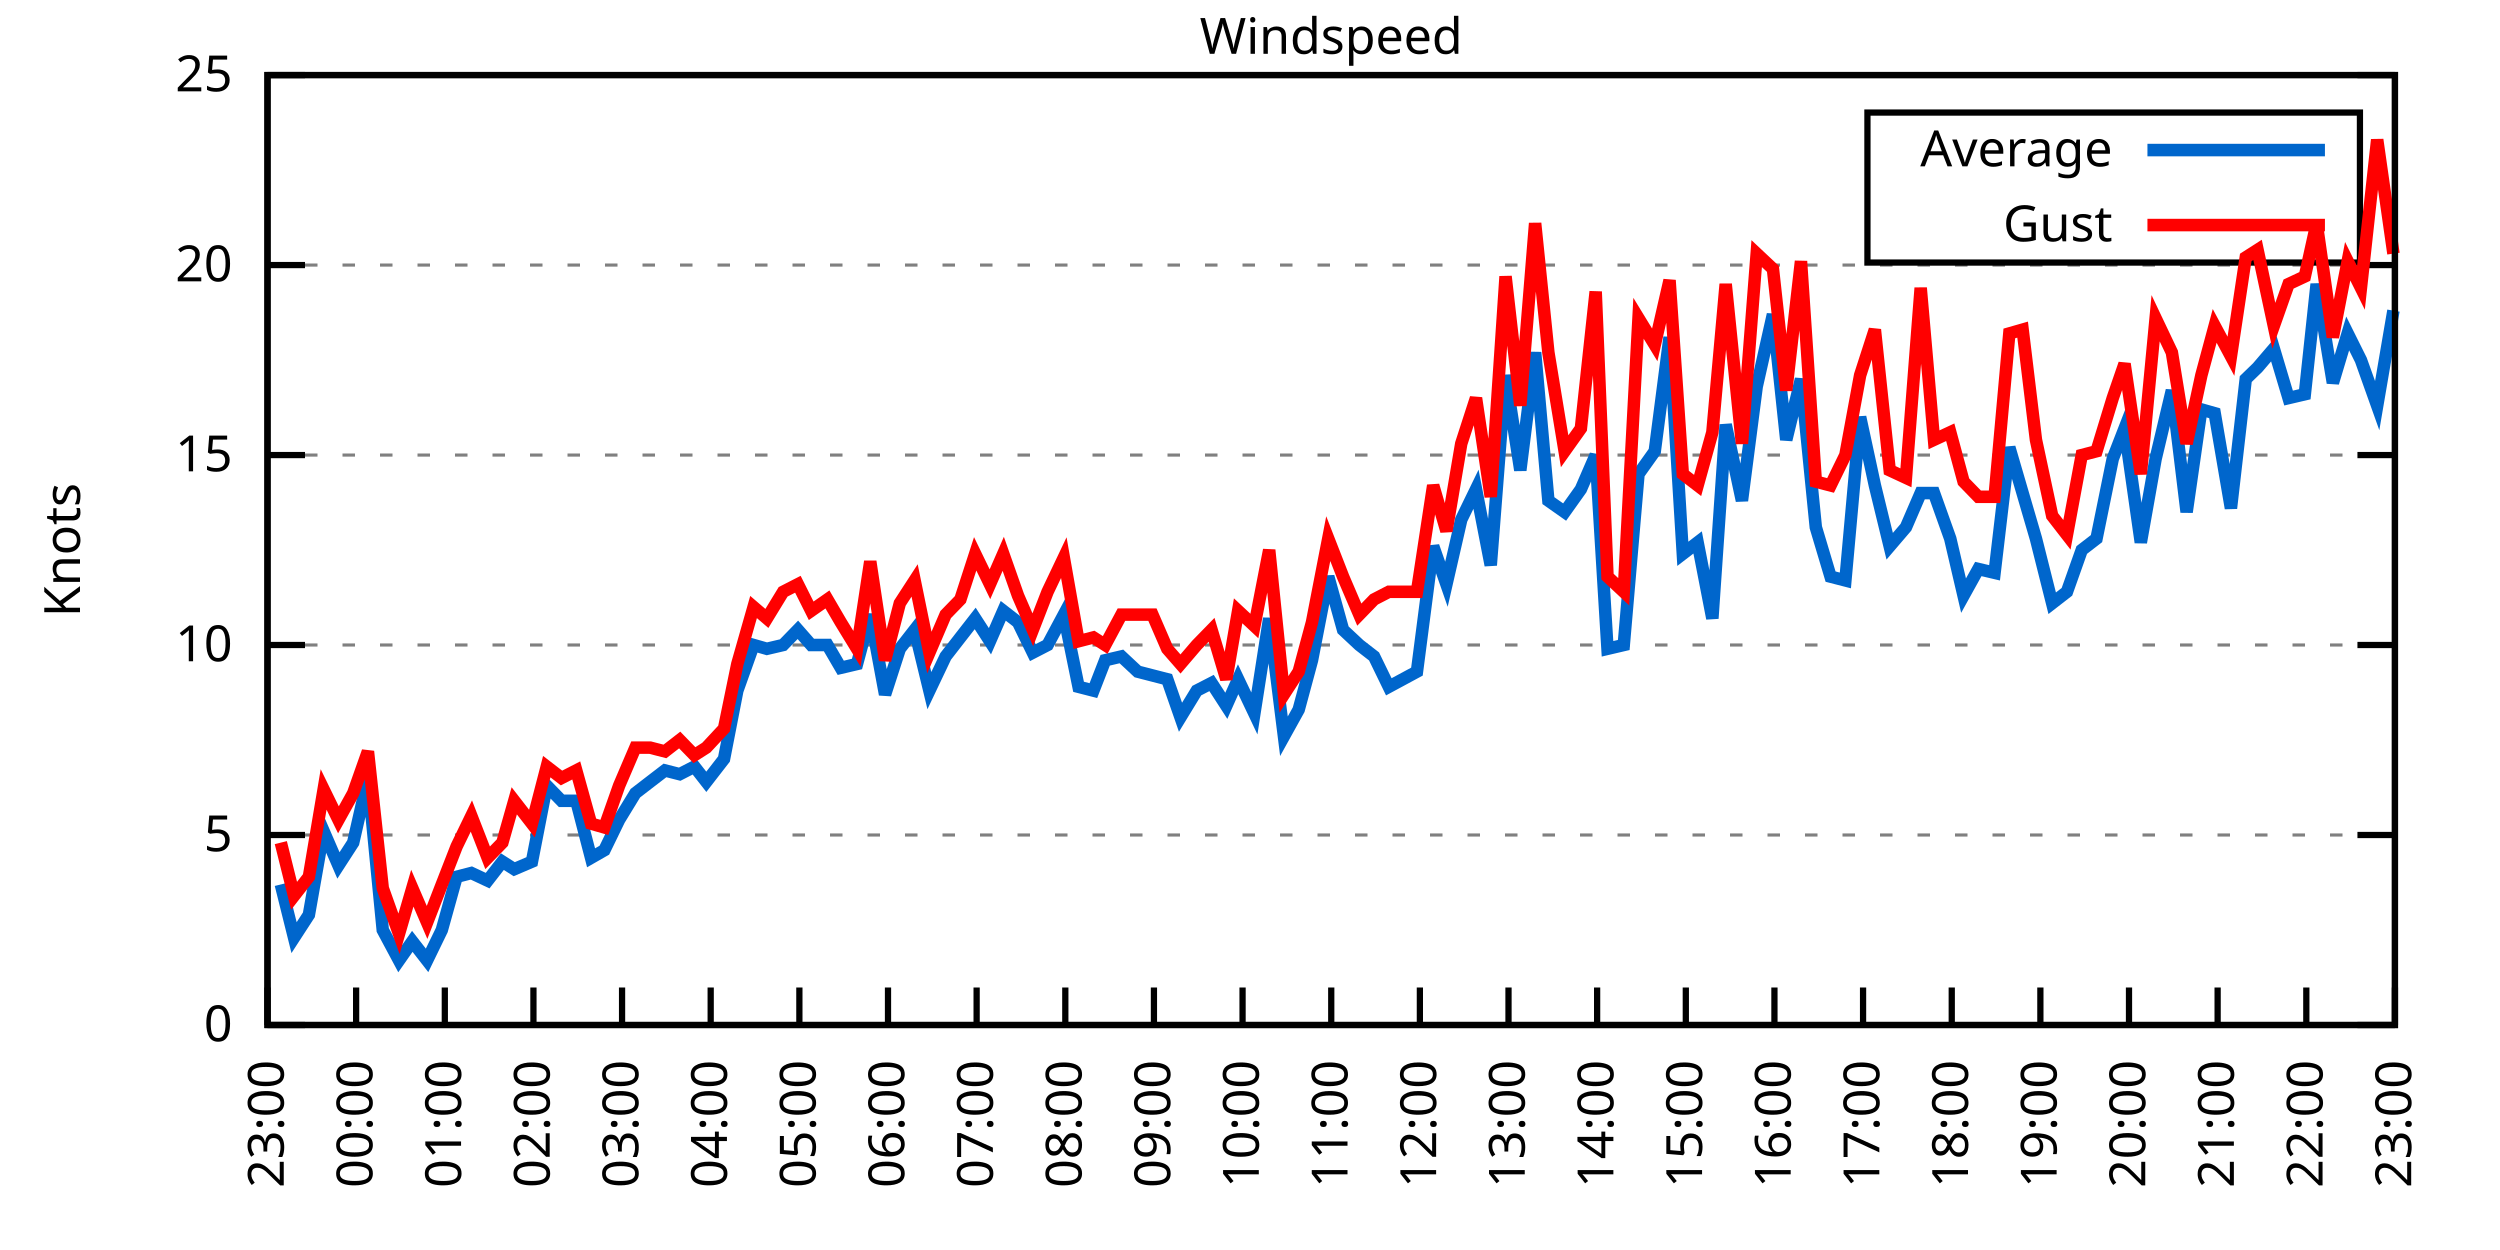
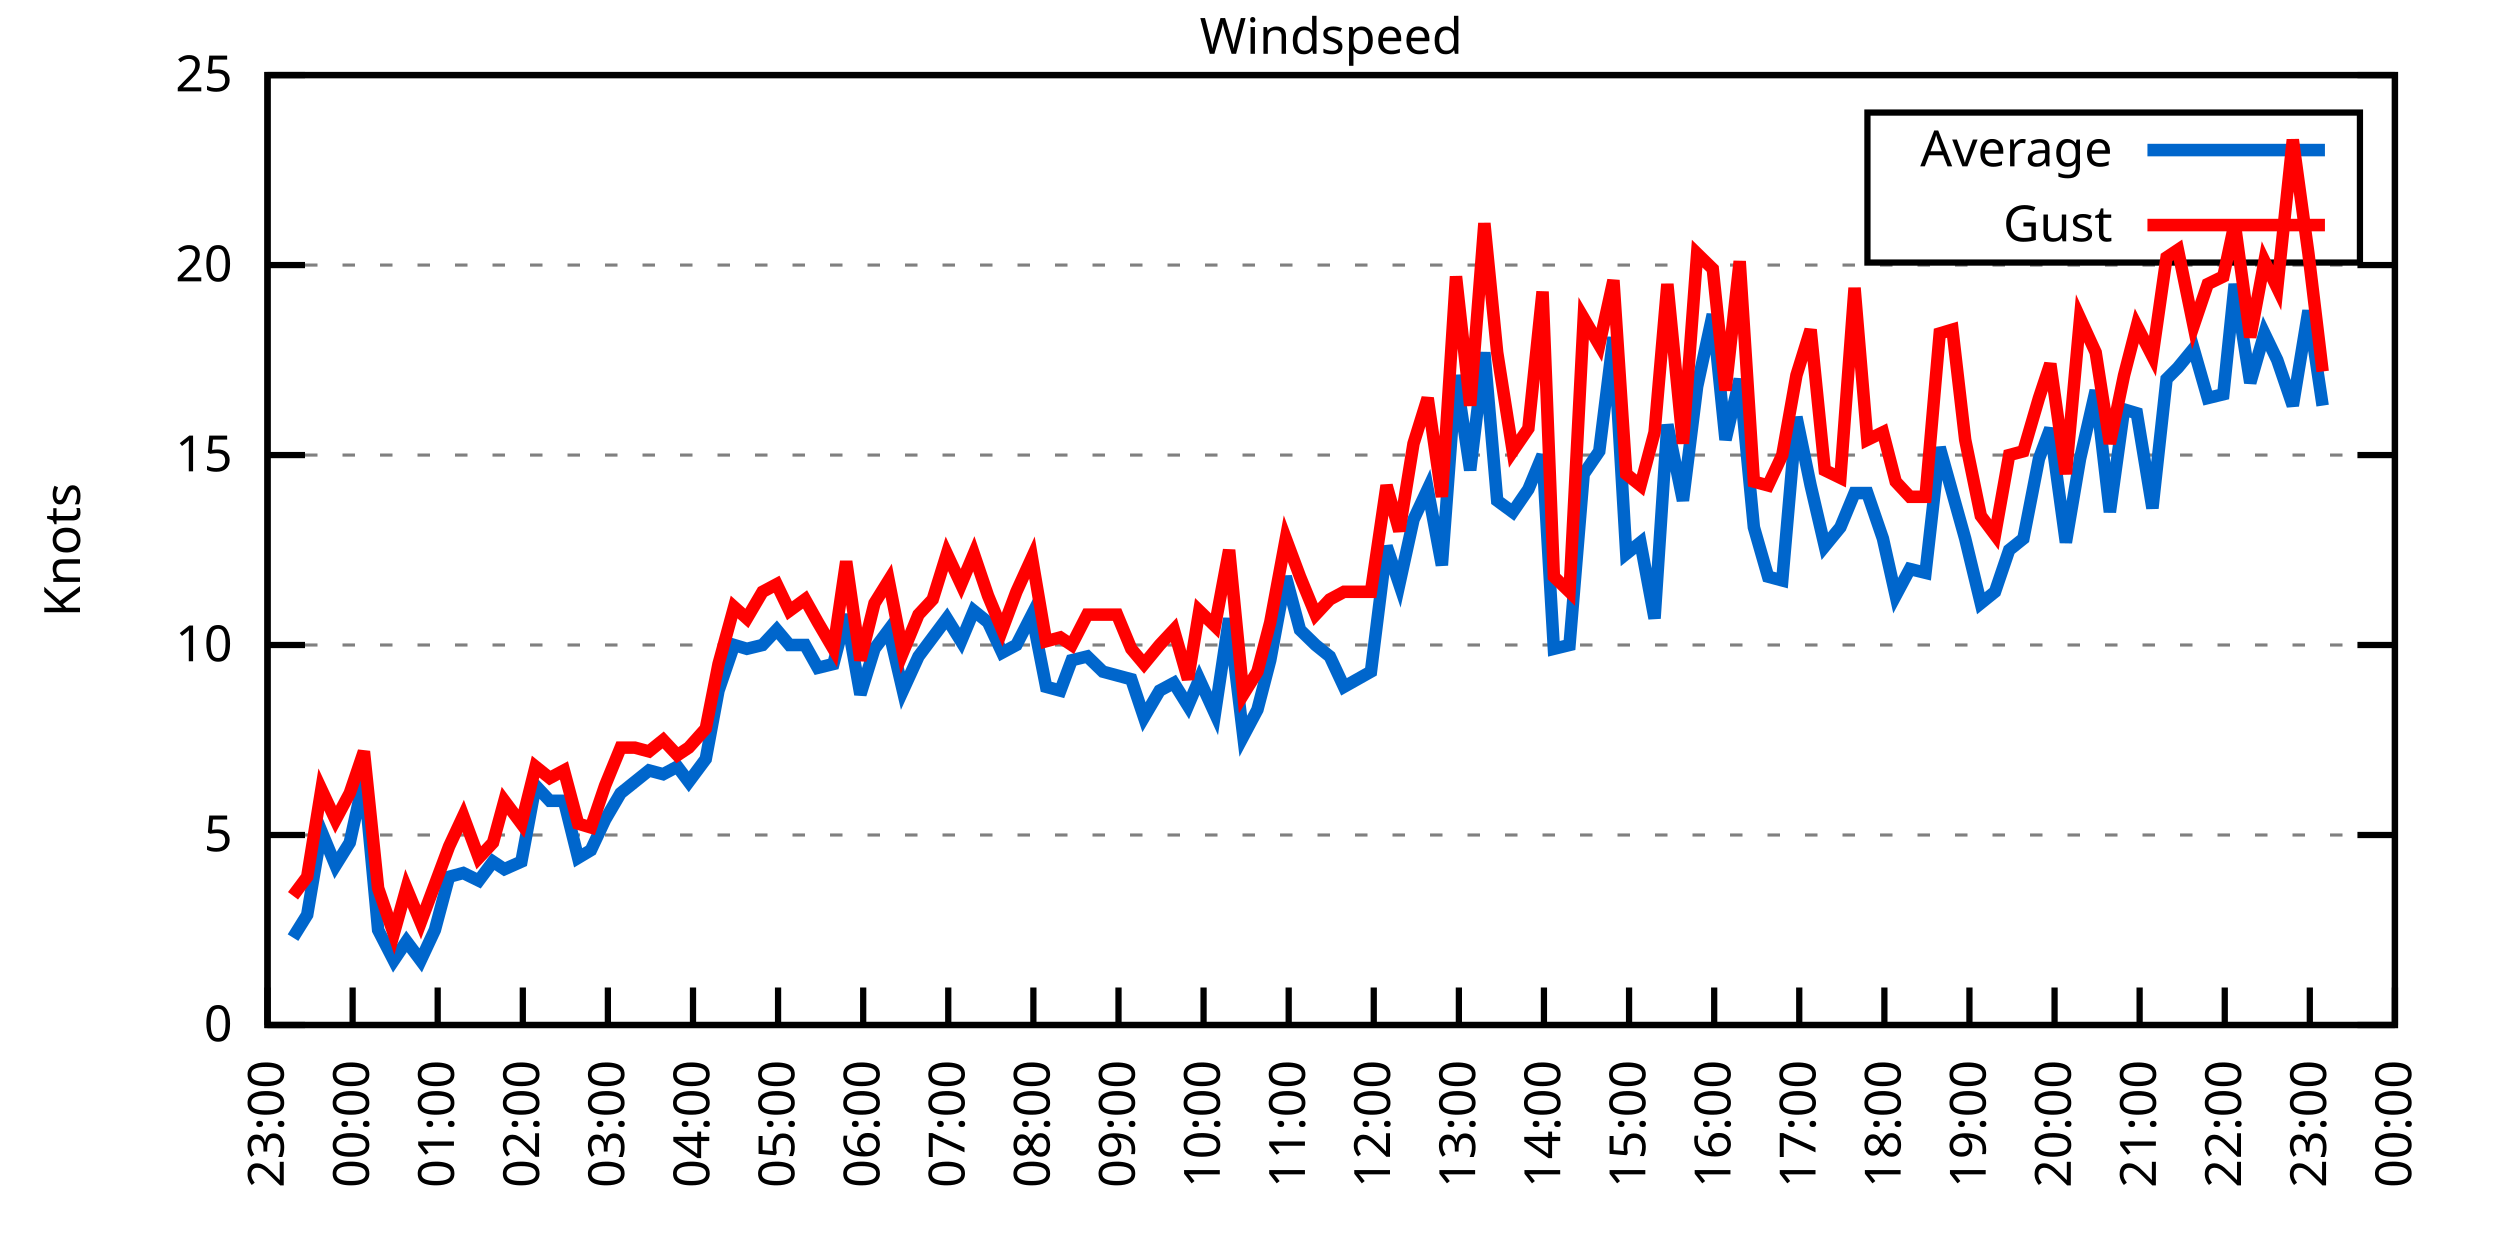
<svg xmlns="http://www.w3.org/2000/svg" xmlns:xlink="http://www.w3.org/1999/xlink" width="400" height="200" viewBox="0 0 400 200">
  <g id="gnuplot_canvas">
    <rect x="0" y="0" width="400" height="200" fill="none" />
    <defs>
      <circle id="gpDot" r="0.5" stroke-width="0.5" stroke="currentColor" />
      <path id="gpPt0" stroke-width="0.333" stroke="currentColor" d="M-1,0 h2 M0,-1 v2" />
      <path id="gpPt1" stroke-width="0.333" stroke="currentColor" d="M-1,-1 L1,1 M1,-1 L-1,1" />
      <path id="gpPt2" stroke-width="0.333" stroke="currentColor" d="M-1,0 L1,0 M0,-1 L0,1 M-1,-1 L1,1 M-1,1 L1,-1" />
      <rect id="gpPt3" stroke-width="0.333" stroke="currentColor" x="-1" y="-1" width="2" height="2" />
      <rect id="gpPt4" stroke-width="0.333" stroke="currentColor" fill="currentColor" x="-1" y="-1" width="2" height="2" />
      <circle id="gpPt5" stroke-width="0.333" stroke="currentColor" cx="0" cy="0" r="1" />
      <use xlink:href="#gpPt5" id="gpPt6" fill="currentColor" stroke="none" />
      <path id="gpPt7" stroke-width="0.333" stroke="currentColor" d="M0,-1.33 L-1.33,0.67 L1.33,0.67 z" />
      <use xlink:href="#gpPt7" id="gpPt8" fill="currentColor" stroke="none" />
      <use xlink:href="#gpPt7" id="gpPt9" stroke="currentColor" transform="rotate(180)" />
      <use xlink:href="#gpPt9" id="gpPt10" fill="currentColor" stroke="none" />
      <use xlink:href="#gpPt3" id="gpPt11" stroke="currentColor" transform="rotate(45)" />
      <use xlink:href="#gpPt11" id="gpPt12" fill="currentColor" stroke="none" />
      <path id="gpPt13" stroke-width="0.333" stroke="currentColor" d="M0,1.330 L1.265,0.411 L0.782,-1.067 L-0.782,-1.076 L-1.265,0.411 z" />
      <use xlink:href="#gpPt13" id="gpPt14" fill="currentColor" stroke="none" />
      <filter id="textbox" filterUnits="objectBoundingBox" x="0" y="0" height="1" width="1">
        <feFlood flood-color="white" flood-opacity="1" result="bgnd" />
        <feComposite in="SourceGraphic" in2="bgnd" operator="atop" />
      </filter>
      <filter id="greybox" filterUnits="objectBoundingBox" x="0" y="0" height="1" width="1">
        <feFlood flood-color="lightgrey" flood-opacity="1" result="grey" />
        <feComposite in="SourceGraphic" in2="grey" operator="atop" />
      </filter>
    </defs>
    <g fill="none" color="white" stroke="currentColor" stroke-width="1.00" stroke-linecap="butt" stroke-linejoin="miter">
</g>
    <g fill="none" color="black" stroke="currentColor" stroke-width="1.00" stroke-linecap="butt" stroke-linejoin="miter">
      <g stroke="none" shape-rendering="crispEdges">
        <polygon fill="rgb(255, 255, 255)" points="42.80,164.00 383.18,164.00 383.18,12.02 42.80,12.02 " />
      </g>
    </g>
    <g fill="none" color="black" stroke="currentColor" stroke-width="1.00" stroke-linecap="butt" stroke-linejoin="miter">
</g>
    <g fill="none" color="black" stroke="black" stroke-width="0.50" stroke-linecap="butt" stroke-linejoin="miter">
</g>
    <g fill="none" color="gray" stroke="currentColor" stroke-width="0.50" stroke-linecap="butt" stroke-linejoin="miter">
      <path stroke="gray" stroke-dasharray="2,4" class="gridline" d="M42.80,164.00 L383.19,164.00  " />
    </g>
    <g fill="none" color="gray" stroke="gray" stroke-width="1.00" stroke-linecap="butt" stroke-linejoin="miter">
</g>
    <g fill="none" color="black" stroke="currentColor" stroke-width="1.00" stroke-linecap="butt" stroke-linejoin="miter">
      <path stroke="black" d="M42.80,164.00 L48.80,164.00 M383.19,164.00 L377.19,164.00  " />
      <g transform="translate(37.20,166.60)" stroke="none" fill="black" font-family="Sans" font-size="8.00" text-anchor="end">
        <text>
          <tspan font-family="Sans"> 0</tspan>
        </text>
      </g>
    </g>
    <g fill="none" color="black" stroke="currentColor" stroke-width="1.00" stroke-linecap="butt" stroke-linejoin="miter">
</g>
    <g fill="none" color="black" stroke="black" stroke-width="0.50" stroke-linecap="butt" stroke-linejoin="miter">
</g>
    <g fill="none" color="gray" stroke="currentColor" stroke-width="0.50" stroke-linecap="butt" stroke-linejoin="miter">
      <path stroke="gray" stroke-dasharray="2,4" class="gridline" d="M42.80,133.60 L383.19,133.60  " />
    </g>
    <g fill="none" color="gray" stroke="gray" stroke-width="1.00" stroke-linecap="butt" stroke-linejoin="miter">
</g>
    <g fill="none" color="black" stroke="currentColor" stroke-width="1.00" stroke-linecap="butt" stroke-linejoin="miter">
      <path stroke="black" d="M42.80,133.60 L48.80,133.60 M383.19,133.60 L377.19,133.60  " />
      <g transform="translate(37.20,136.20)" stroke="none" fill="black" font-family="Sans" font-size="8.00" text-anchor="end">
        <text>
          <tspan font-family="Sans"> 5</tspan>
        </text>
      </g>
    </g>
    <g fill="none" color="black" stroke="currentColor" stroke-width="1.00" stroke-linecap="butt" stroke-linejoin="miter">
</g>
    <g fill="none" color="black" stroke="black" stroke-width="0.50" stroke-linecap="butt" stroke-linejoin="miter">
</g>
    <g fill="none" color="gray" stroke="currentColor" stroke-width="0.50" stroke-linecap="butt" stroke-linejoin="miter">
      <path stroke="gray" stroke-dasharray="2,4" class="gridline" d="M42.80,103.20 L383.19,103.20  " />
    </g>
    <g fill="none" color="gray" stroke="gray" stroke-width="1.00" stroke-linecap="butt" stroke-linejoin="miter">
</g>
    <g fill="none" color="black" stroke="currentColor" stroke-width="1.00" stroke-linecap="butt" stroke-linejoin="miter">
      <path stroke="black" d="M42.80,103.20 L48.80,103.20 M383.19,103.20 L377.19,103.20  " />
      <g transform="translate(37.20,105.80)" stroke="none" fill="black" font-family="Sans" font-size="8.00" text-anchor="end">
        <text>
          <tspan font-family="Sans"> 10</tspan>
        </text>
      </g>
    </g>
    <g fill="none" color="black" stroke="currentColor" stroke-width="1.00" stroke-linecap="butt" stroke-linejoin="miter">
</g>
    <g fill="none" color="black" stroke="black" stroke-width="0.50" stroke-linecap="butt" stroke-linejoin="miter">
</g>
    <g fill="none" color="gray" stroke="currentColor" stroke-width="0.50" stroke-linecap="butt" stroke-linejoin="miter">
      <path stroke="gray" stroke-dasharray="2,4" class="gridline" d="M42.80,72.81 L383.19,72.81  " />
    </g>
    <g fill="none" color="gray" stroke="gray" stroke-width="1.00" stroke-linecap="butt" stroke-linejoin="miter">
</g>
    <g fill="none" color="black" stroke="currentColor" stroke-width="1.00" stroke-linecap="butt" stroke-linejoin="miter">
      <path stroke="black" d="M42.80,72.81 L48.80,72.81 M383.19,72.81 L377.19,72.81  " />
      <g transform="translate(37.20,75.41)" stroke="none" fill="black" font-family="Sans" font-size="8.00" text-anchor="end">
        <text>
          <tspan font-family="Sans"> 15</tspan>
        </text>
      </g>
    </g>
    <g fill="none" color="black" stroke="currentColor" stroke-width="1.00" stroke-linecap="butt" stroke-linejoin="miter">
</g>
    <g fill="none" color="black" stroke="black" stroke-width="0.50" stroke-linecap="butt" stroke-linejoin="miter">
</g>
    <g fill="none" color="gray" stroke="currentColor" stroke-width="0.50" stroke-linecap="butt" stroke-linejoin="miter">
      <path stroke="gray" stroke-dasharray="2,4" class="gridline" d="M42.80,42.41 L383.19,42.41  " />
    </g>
    <g fill="none" color="gray" stroke="gray" stroke-width="1.00" stroke-linecap="butt" stroke-linejoin="miter">
</g>
    <g fill="none" color="black" stroke="currentColor" stroke-width="1.00" stroke-linecap="butt" stroke-linejoin="miter">
      <path stroke="black" d="M42.80,42.41 L48.80,42.41 M383.19,42.41 L377.19,42.41  " />
      <g transform="translate(37.20,45.01)" stroke="none" fill="black" font-family="Sans" font-size="8.00" text-anchor="end">
        <text>
          <tspan font-family="Sans"> 20</tspan>
        </text>
      </g>
    </g>
    <g fill="none" color="black" stroke="currentColor" stroke-width="1.00" stroke-linecap="butt" stroke-linejoin="miter">
</g>
    <g fill="none" color="black" stroke="black" stroke-width="0.50" stroke-linecap="butt" stroke-linejoin="miter">
</g>
    <g fill="none" color="gray" stroke="currentColor" stroke-width="0.50" stroke-linecap="butt" stroke-linejoin="miter">
      <path stroke="gray" stroke-dasharray="2,4" class="gridline" d="M42.80,12.01 L383.19,12.01  " />
    </g>
    <g fill="none" color="gray" stroke="gray" stroke-width="1.00" stroke-linecap="butt" stroke-linejoin="miter">
</g>
    <g fill="none" color="black" stroke="currentColor" stroke-width="1.00" stroke-linecap="butt" stroke-linejoin="miter">
      <path stroke="black" d="M42.80,12.01 L48.80,12.01 M383.19,12.01 L377.19,12.01  " />
      <g transform="translate(37.20,14.61)" stroke="none" fill="black" font-family="Sans" font-size="8.00" text-anchor="end">
        <text>
          <tspan font-family="Sans"> 25</tspan>
        </text>
      </g>
    </g>
    <g fill="none" color="black" stroke="currentColor" stroke-width="1.00" stroke-linecap="butt" stroke-linejoin="miter">
      <path stroke="black" d="M42.80,164.00 L42.80,158.00  " />
      <g transform="translate(45.40,169.60) rotate(270.00)" stroke="none" fill="black" font-family="Sans" font-size="8.00" text-anchor="end">
        <text>
          <tspan font-family="Sans">23:00</tspan>
        </text>
      </g>
    </g>
    <g fill="none" color="black" stroke="currentColor" stroke-width="1.00" stroke-linecap="butt" stroke-linejoin="miter">
-       <path stroke="black" d="M56.98,164.00 L56.98,158.00  " />
-       <g transform="translate(59.58,169.60) rotate(270.00)" stroke="none" fill="black" font-family="Sans" font-size="8.00" text-anchor="end">
+       <path stroke="black" d="M56.42,164.00 L56.42,158.00  " />
+       <g transform="translate(59.02,169.60) rotate(270.00)" stroke="none" fill="black" font-family="Sans" font-size="8.00" text-anchor="end">
        <text>
          <tspan font-family="Sans">00:00</tspan>
        </text>
      </g>
    </g>
    <g fill="none" color="black" stroke="currentColor" stroke-width="1.00" stroke-linecap="butt" stroke-linejoin="miter">
-       <path stroke="black" d="M71.17,164.00 L71.17,158.00  " />
-       <g transform="translate(73.77,169.60) rotate(270.00)" stroke="none" fill="black" font-family="Sans" font-size="8.00" text-anchor="end">
+       <path stroke="black" d="M70.03,164.00 L70.03,158.00  " />
+       <g transform="translate(72.63,169.60) rotate(270.00)" stroke="none" fill="black" font-family="Sans" font-size="8.00" text-anchor="end">
        <text>
          <tspan font-family="Sans">01:00</tspan>
        </text>
      </g>
    </g>
    <g fill="none" color="black" stroke="currentColor" stroke-width="1.00" stroke-linecap="butt" stroke-linejoin="miter">
-       <path stroke="black" d="M85.35,164.00 L85.35,158.00  " />
-       <g transform="translate(87.95,169.60) rotate(270.00)" stroke="none" fill="black" font-family="Sans" font-size="8.00" text-anchor="end">
+       <path stroke="black" d="M83.65,164.00 L83.65,158.00  " />
+       <g transform="translate(86.25,169.60) rotate(270.00)" stroke="none" fill="black" font-family="Sans" font-size="8.00" text-anchor="end">
        <text>
          <tspan font-family="Sans">02:00</tspan>
        </text>
      </g>
    </g>
    <g fill="none" color="black" stroke="currentColor" stroke-width="1.00" stroke-linecap="butt" stroke-linejoin="miter">
-       <path stroke="black" d="M99.53,164.00 L99.53,158.00  " />
-       <g transform="translate(102.13,169.60) rotate(270.00)" stroke="none" fill="black" font-family="Sans" font-size="8.00" text-anchor="end">
+       <path stroke="black" d="M97.26,164.00 L97.26,158.00  " />
+       <g transform="translate(99.86,169.60) rotate(270.00)" stroke="none" fill="black" font-family="Sans" font-size="8.00" text-anchor="end">
        <text>
          <tspan font-family="Sans">03:00</tspan>
        </text>
      </g>
    </g>
    <g fill="none" color="black" stroke="currentColor" stroke-width="1.00" stroke-linecap="butt" stroke-linejoin="miter">
-       <path stroke="black" d="M113.71,164.00 L113.71,158.00  " />
-       <g transform="translate(116.31,169.60) rotate(270.00)" stroke="none" fill="black" font-family="Sans" font-size="8.00" text-anchor="end">
+       <path stroke="black" d="M110.88,164.00 L110.88,158.00  " />
+       <g transform="translate(113.48,169.60) rotate(270.00)" stroke="none" fill="black" font-family="Sans" font-size="8.00" text-anchor="end">
        <text>
          <tspan font-family="Sans">04:00</tspan>
        </text>
      </g>
    </g>
    <g fill="none" color="black" stroke="currentColor" stroke-width="1.00" stroke-linecap="butt" stroke-linejoin="miter">
-       <path stroke="black" d="M127.90,164.00 L127.90,158.00  " />
-       <g transform="translate(130.50,169.60) rotate(270.00)" stroke="none" fill="black" font-family="Sans" font-size="8.00" text-anchor="end">
+       <path stroke="black" d="M124.49,164.00 L124.49,158.00  " />
+       <g transform="translate(127.09,169.60) rotate(270.00)" stroke="none" fill="black" font-family="Sans" font-size="8.00" text-anchor="end">
        <text>
          <tspan font-family="Sans">05:00</tspan>
        </text>
      </g>
    </g>
    <g fill="none" color="black" stroke="currentColor" stroke-width="1.00" stroke-linecap="butt" stroke-linejoin="miter">
-       <path stroke="black" d="M142.08,164.00 L142.08,158.00  " />
-       <g transform="translate(144.68,169.60) rotate(270.00)" stroke="none" fill="black" font-family="Sans" font-size="8.00" text-anchor="end">
+       <path stroke="black" d="M138.11,164.00 L138.11,158.00  " />
+       <g transform="translate(140.71,169.60) rotate(270.00)" stroke="none" fill="black" font-family="Sans" font-size="8.00" text-anchor="end">
        <text>
          <tspan font-family="Sans">06:00</tspan>
        </text>
      </g>
    </g>
    <g fill="none" color="black" stroke="currentColor" stroke-width="1.00" stroke-linecap="butt" stroke-linejoin="miter">
-       <path stroke="black" d="M156.26,164.00 L156.26,158.00  " />
-       <g transform="translate(158.86,169.60) rotate(270.00)" stroke="none" fill="black" font-family="Sans" font-size="8.00" text-anchor="end">
+       <path stroke="black" d="M151.72,164.00 L151.72,158.00  " />
+       <g transform="translate(154.32,169.60) rotate(270.00)" stroke="none" fill="black" font-family="Sans" font-size="8.00" text-anchor="end">
        <text>
          <tspan font-family="Sans">07:00</tspan>
        </text>
      </g>
    </g>
    <g fill="none" color="black" stroke="currentColor" stroke-width="1.00" stroke-linecap="butt" stroke-linejoin="miter">
-       <path stroke="black" d="M170.45,164.00 L170.45,158.00  " />
-       <g transform="translate(173.05,169.60) rotate(270.00)" stroke="none" fill="black" font-family="Sans" font-size="8.00" text-anchor="end">
+       <path stroke="black" d="M165.34,164.00 L165.34,158.00  " />
+       <g transform="translate(167.94,169.60) rotate(270.00)" stroke="none" fill="black" font-family="Sans" font-size="8.00" text-anchor="end">
        <text>
          <tspan font-family="Sans">08:00</tspan>
        </text>
      </g>
    </g>
    <g fill="none" color="black" stroke="currentColor" stroke-width="1.00" stroke-linecap="butt" stroke-linejoin="miter">
-       <path stroke="black" d="M184.63,164.00 L184.63,158.00  " />
-       <g transform="translate(187.23,169.60) rotate(270.00)" stroke="none" fill="black" font-family="Sans" font-size="8.00" text-anchor="end">
+       <path stroke="black" d="M178.96,164.00 L178.96,158.00  " />
+       <g transform="translate(181.56,169.60) rotate(270.00)" stroke="none" fill="black" font-family="Sans" font-size="8.00" text-anchor="end">
        <text>
          <tspan font-family="Sans">09:00</tspan>
        </text>
      </g>
    </g>
    <g fill="none" color="black" stroke="currentColor" stroke-width="1.00" stroke-linecap="butt" stroke-linejoin="miter">
-       <path stroke="black" d="M198.81,164.00 L198.81,158.00  " />
-       <g transform="translate(201.41,169.60) rotate(270.00)" stroke="none" fill="black" font-family="Sans" font-size="8.00" text-anchor="end">
+       <path stroke="black" d="M192.57,164.00 L192.57,158.00  " />
+       <g transform="translate(195.17,169.60) rotate(270.00)" stroke="none" fill="black" font-family="Sans" font-size="8.00" text-anchor="end">
        <text>
          <tspan font-family="Sans">10:00</tspan>
        </text>
      </g>
    </g>
    <g fill="none" color="black" stroke="currentColor" stroke-width="1.00" stroke-linecap="butt" stroke-linejoin="miter">
-       <path stroke="black" d="M213.00,164.00 L213.00,158.00  " />
-       <g transform="translate(215.60,169.60) rotate(270.00)" stroke="none" fill="black" font-family="Sans" font-size="8.00" text-anchor="end">
+       <path stroke="black" d="M206.19,164.00 L206.19,158.00  " />
+       <g transform="translate(208.79,169.60) rotate(270.00)" stroke="none" fill="black" font-family="Sans" font-size="8.00" text-anchor="end">
        <text>
          <tspan font-family="Sans">11:00</tspan>
        </text>
      </g>
    </g>
    <g fill="none" color="black" stroke="currentColor" stroke-width="1.00" stroke-linecap="butt" stroke-linejoin="miter">
-       <path stroke="black" d="M227.18,164.00 L227.18,158.00  " />
-       <g transform="translate(229.78,169.60) rotate(270.00)" stroke="none" fill="black" font-family="Sans" font-size="8.00" text-anchor="end">
+       <path stroke="black" d="M219.80,164.00 L219.80,158.00  " />
+       <g transform="translate(222.40,169.60) rotate(270.00)" stroke="none" fill="black" font-family="Sans" font-size="8.00" text-anchor="end">
        <text>
          <tspan font-family="Sans">12:00</tspan>
        </text>
      </g>
    </g>
    <g fill="none" color="black" stroke="currentColor" stroke-width="1.00" stroke-linecap="butt" stroke-linejoin="miter">
-       <path stroke="black" d="M241.36,164.00 L241.36,158.00  " />
-       <g transform="translate(243.96,169.60) rotate(270.00)" stroke="none" fill="black" font-family="Sans" font-size="8.00" text-anchor="end">
+       <path stroke="black" d="M233.42,164.00 L233.42,158.00  " />
+       <g transform="translate(236.02,169.60) rotate(270.00)" stroke="none" fill="black" font-family="Sans" font-size="8.00" text-anchor="end">
        <text>
          <tspan font-family="Sans">13:00</tspan>
        </text>
      </g>
    </g>
    <g fill="none" color="black" stroke="currentColor" stroke-width="1.00" stroke-linecap="butt" stroke-linejoin="miter">
-       <path stroke="black" d="M255.54,164.00 L255.54,158.00  " />
-       <g transform="translate(258.14,169.60) rotate(270.00)" stroke="none" fill="black" font-family="Sans" font-size="8.00" text-anchor="end">
+       <path stroke="black" d="M247.03,164.00 L247.03,158.00  " />
+       <g transform="translate(249.63,169.60) rotate(270.00)" stroke="none" fill="black" font-family="Sans" font-size="8.00" text-anchor="end">
        <text>
          <tspan font-family="Sans">14:00</tspan>
        </text>
      </g>
    </g>
    <g fill="none" color="black" stroke="currentColor" stroke-width="1.00" stroke-linecap="butt" stroke-linejoin="miter">
-       <path stroke="black" d="M269.73,164.00 L269.73,158.00  " />
-       <g transform="translate(272.33,169.60) rotate(270.00)" stroke="none" fill="black" font-family="Sans" font-size="8.00" text-anchor="end">
+       <path stroke="black" d="M260.65,164.00 L260.65,158.00  " />
+       <g transform="translate(263.25,169.60) rotate(270.00)" stroke="none" fill="black" font-family="Sans" font-size="8.00" text-anchor="end">
        <text>
          <tspan font-family="Sans">15:00</tspan>
        </text>
      </g>
    </g>
    <g fill="none" color="black" stroke="currentColor" stroke-width="1.00" stroke-linecap="butt" stroke-linejoin="miter">
-       <path stroke="black" d="M283.91,164.00 L283.91,158.00  " />
-       <g transform="translate(286.51,169.60) rotate(270.00)" stroke="none" fill="black" font-family="Sans" font-size="8.00" text-anchor="end">
+       <path stroke="black" d="M274.27,164.00 L274.27,158.00  " />
+       <g transform="translate(276.87,169.60) rotate(270.00)" stroke="none" fill="black" font-family="Sans" font-size="8.00" text-anchor="end">
        <text>
          <tspan font-family="Sans">16:00</tspan>
        </text>
      </g>
    </g>
    <g fill="none" color="black" stroke="currentColor" stroke-width="1.00" stroke-linecap="butt" stroke-linejoin="miter">
-       <path stroke="black" d="M298.09,164.00 L298.09,158.00  " />
-       <g transform="translate(300.69,169.60) rotate(270.00)" stroke="none" fill="black" font-family="Sans" font-size="8.00" text-anchor="end">
+       <path stroke="black" d="M287.88,164.00 L287.88,158.00  " />
+       <g transform="translate(290.48,169.60) rotate(270.00)" stroke="none" fill="black" font-family="Sans" font-size="8.00" text-anchor="end">
        <text>
          <tspan font-family="Sans">17:00</tspan>
        </text>
      </g>
    </g>
    <g fill="none" color="black" stroke="currentColor" stroke-width="1.00" stroke-linecap="butt" stroke-linejoin="miter">
-       <path stroke="black" d="M312.28,164.00 L312.28,158.00  " />
-       <g transform="translate(314.88,169.60) rotate(270.00)" stroke="none" fill="black" font-family="Sans" font-size="8.00" text-anchor="end">
+       <path stroke="black" d="M301.50,164.00 L301.50,158.00  " />
+       <g transform="translate(304.10,169.60) rotate(270.00)" stroke="none" fill="black" font-family="Sans" font-size="8.00" text-anchor="end">
        <text>
          <tspan font-family="Sans">18:00</tspan>
        </text>
      </g>
    </g>
    <g fill="none" color="black" stroke="currentColor" stroke-width="1.00" stroke-linecap="butt" stroke-linejoin="miter">
-       <path stroke="black" d="M326.46,164.00 L326.46,158.00  " />
-       <g transform="translate(329.06,169.60) rotate(270.00)" stroke="none" fill="black" font-family="Sans" font-size="8.00" text-anchor="end">
+       <path stroke="black" d="M315.11,164.00 L315.11,158.00  " />
+       <g transform="translate(317.71,169.60) rotate(270.00)" stroke="none" fill="black" font-family="Sans" font-size="8.00" text-anchor="end">
        <text>
          <tspan font-family="Sans">19:00</tspan>
        </text>
      </g>
    </g>
    <g fill="none" color="black" stroke="currentColor" stroke-width="1.00" stroke-linecap="butt" stroke-linejoin="miter">
-       <path stroke="black" d="M340.64,164.00 L340.64,158.00  " />
-       <g transform="translate(343.24,169.60) rotate(270.00)" stroke="none" fill="black" font-family="Sans" font-size="8.00" text-anchor="end">
+       <path stroke="black" d="M328.73,164.00 L328.73,158.00  " />
+       <g transform="translate(331.33,169.60) rotate(270.00)" stroke="none" fill="black" font-family="Sans" font-size="8.00" text-anchor="end">
        <text>
          <tspan font-family="Sans">20:00</tspan>
        </text>
      </g>
    </g>
    <g fill="none" color="black" stroke="currentColor" stroke-width="1.00" stroke-linecap="butt" stroke-linejoin="miter">
-       <path stroke="black" d="M354.82,164.00 L354.82,158.00  " />
-       <g transform="translate(357.42,169.60) rotate(270.00)" stroke="none" fill="black" font-family="Sans" font-size="8.00" text-anchor="end">
+       <path stroke="black" d="M342.34,164.00 L342.34,158.00  " />
+       <g transform="translate(344.94,169.60) rotate(270.00)" stroke="none" fill="black" font-family="Sans" font-size="8.00" text-anchor="end">
        <text>
          <tspan font-family="Sans">21:00</tspan>
        </text>
      </g>
    </g>
    <g fill="none" color="black" stroke="currentColor" stroke-width="1.00" stroke-linecap="butt" stroke-linejoin="miter">
-       <path stroke="black" d="M369.01,164.00 L369.01,158.00  " />
-       <g transform="translate(371.61,169.60) rotate(270.00)" stroke="none" fill="black" font-family="Sans" font-size="8.00" text-anchor="end">
+       <path stroke="black" d="M355.96,164.00 L355.96,158.00  " />
+       <g transform="translate(358.56,169.60) rotate(270.00)" stroke="none" fill="black" font-family="Sans" font-size="8.00" text-anchor="end">
        <text>
          <tspan font-family="Sans">22:00</tspan>
+         </text>
+       </g>
+     </g>
+     <g fill="none" color="black" stroke="currentColor" stroke-width="1.00" stroke-linecap="butt" stroke-linejoin="miter">
+       <path stroke="black" d="M369.57,164.00 L369.57,158.00  " />
+       <g transform="translate(372.17,169.60) rotate(270.00)" stroke="none" fill="black" font-family="Sans" font-size="8.00" text-anchor="end">
+         <text>
+           <tspan font-family="Sans">23:00</tspan>
        </text>
      </g>
    </g>
    <g fill="none" color="black" stroke="currentColor" stroke-width="1.00" stroke-linecap="butt" stroke-linejoin="miter">
      <path stroke="black" d="M383.19,164.00 L383.19,158.00  " />
      <g transform="translate(385.79,169.60) rotate(270.00)" stroke="none" fill="black" font-family="Sans" font-size="8.00" text-anchor="end">
        <text>
-           <tspan font-family="Sans">23:00</tspan>
+           <tspan font-family="Sans">00:00</tspan>
        </text>
      </g>
    </g>
    <g fill="none" color="black" stroke="currentColor" stroke-width="1.00" stroke-linecap="butt" stroke-linejoin="miter">
</g>
    <g fill="none" color="black" stroke="currentColor" stroke-width="1.00" stroke-linecap="butt" stroke-linejoin="miter">
      <path stroke="black" d="M42.80,12.01 L42.80,164.00 L383.19,164.00 L383.19,12.01 L42.80,12.01 Z  " />
    </g>
    <g fill="none" color="black" stroke="currentColor" stroke-width="1.00" stroke-linecap="butt" stroke-linejoin="miter">
</g>
    <g fill="none" color="black" stroke="currentColor" stroke-width="1.00" stroke-linecap="butt" stroke-linejoin="miter">
      <path stroke="black" d="M298.79,42.01 L298.79,18.01 L377.59,18.01 L377.59,42.01 L298.79,42.01 Z  " />
    </g>
    <g id="Windspeed_plot_1">
      <g fill="none" color="white" stroke="black" stroke-width="2.00" stroke-linecap="butt" stroke-linejoin="miter">
</g>
      <g fill="none" color="black" stroke="currentColor" stroke-width="2.00" stroke-linecap="butt" stroke-linejoin="miter">
        <g transform="translate(337.99,26.61)" stroke="none" fill="black" font-family="Sans" font-size="8.00" text-anchor="end">
          <text>
            <tspan font-family="Sans">Average</tspan>
          </text>
        </g>
      </g>
      <g fill="none" color="black" stroke="currentColor" stroke-width="2.00" stroke-linecap="butt" stroke-linejoin="miter">
-         <path stroke="rgb(  0, 102, 204)" d="M343.59,24.01 L371.99,24.01 M44.93,141.51 L47.05,150.02 L49.42,146.37 L51.78,132.99 L54.15,138.47 L56.51,134.82   L58.87,124.48 L61.24,148.80 L63.84,153.66 L65.97,150.62 L68.33,153.66 L70.69,148.80 L73.06,140.29 L75.42,139.68   L78.02,140.90 L80.38,137.86 L82.28,139.07 L85.11,137.86 L87.48,125.70 L89.84,128.13 L92.20,128.13 L94.57,137.25   L96.70,136.03 L99.06,131.17 L101.66,126.91 L104.02,125.09 L106.39,123.27 L108.75,123.87 L111.11,122.66 L113.01,125.09   L115.84,121.44 L117.97,110.50 L120.57,103.20 L122.70,103.81 L125.30,103.20 L127.66,100.77 L129.79,103.20 L132.39,103.20   L134.52,106.85 L137.12,106.24 L139.24,98.34 L141.61,111.11 L143.97,103.81 L146.34,100.77 L148.70,110.50 L151.30,105.03   L153.66,101.99 L156.03,98.95 L158.39,102.60 L160.52,97.73 L162.88,99.56 L165.25,104.42 L167.61,103.20 L170.21,98.34   L172.57,109.89 L174.94,110.50 L176.83,105.64 L179.43,105.03 L182.03,107.46 L184.39,108.07 L186.76,108.68 L188.88,114.76   L191.48,110.50 L193.85,109.28 L196.21,112.93 L198.10,108.68 L200.70,114.15 L203.07,98.95 L205.43,117.80 L207.79,113.54   L209.92,105.64 L212.52,92.26 L214.89,100.77 L217.49,103.20 L219.85,105.03 L222.21,109.89 L226.71,107.46 L229.31,87.40   L231.43,93.48 L233.80,83.14 L236.16,78.28 L238.52,90.44 L240.89,60.04 L243.25,75.24 L245.62,56.39 L247.74,80.10   L250.34,81.93 L252.94,78.28 L255.31,72.81 L257.20,103.81 L259.80,103.20 L262.16,75.85 L264.76,72.20 L267.13,53.96   L269.25,88.61 L271.62,86.79 L273.98,98.95 L276.11,67.94 L278.71,80.10 L281.07,61.86 L283.67,50.31 L285.80,70.37   L288.16,60.65 L290.53,84.36 L292.89,92.26 L295.26,92.87 L297.62,66.73 L299.98,77.67 L302.35,87.40 L304.95,84.36   L307.31,78.89 L309.44,78.89 L312.04,86.18 L314.17,95.30 L316.53,91.04 L319.13,91.65 L321.49,71.59 L323.62,78.89   L325.75,86.18 L328.35,96.52 L330.71,94.69 L333.08,88.00 L335.44,86.18 L338.04,73.41 L339.93,68.55 L342.53,86.79   L344.90,73.41 L347.50,62.47 L349.86,81.93 L352.22,65.51 L354.35,66.12 L356.95,81.32 L359.32,60.65 L361.21,58.82   L363.81,55.78 L366.17,63.69 L368.77,63.08 L370.66,45.45 L373.26,61.25 L375.63,53.35 L377.75,57.61 L380.35,64.90   L382.95,49.70  " />
+         <path stroke="rgb(  0, 102, 204)" d="M343.59,24.01 L371.99,24.01 M46.88,150.02 L49.15,146.37 L51.42,132.99 L53.69,138.47 L55.96,134.82 L58.23,124.48   L60.50,148.80 L63.00,153.66 L65.04,150.62 L67.31,153.66 L69.58,148.80 L71.85,140.29 L74.12,139.68 L76.61,140.90   L78.88,137.86 L80.70,139.07 L83.42,137.86 L85.69,125.70 L87.96,128.13 L90.23,128.13 L92.50,137.25 L94.54,136.03   L96.81,131.17 L99.30,126.91 L101.57,125.09 L103.84,123.27 L106.11,123.87 L108.38,122.66 L110.20,125.09 L112.92,121.44   L114.96,110.50 L117.46,103.20 L119.50,103.81 L122.00,103.20 L124.27,100.77 L126.31,103.20 L128.81,103.20 L130.85,106.85   L133.34,106.24 L135.39,98.34 L137.66,111.11 L139.92,103.81 L142.19,100.77 L144.46,110.50 L146.96,105.03 L149.23,101.99   L151.50,98.95 L153.77,102.60 L155.81,97.73 L158.08,99.56 L160.35,104.42 L162.62,103.20 L165.11,98.34 L167.38,109.89   L169.65,110.50 L171.47,105.64 L173.96,105.03 L176.46,107.46 L178.73,108.07 L181.00,108.68 L183.04,114.76 L185.54,110.50   L187.81,109.28 L190.08,112.93 L191.89,108.68 L194.39,114.15 L196.66,98.95 L198.93,117.80 L201.19,113.54 L203.24,105.64   L205.73,92.26 L208.00,100.77 L210.50,103.20 L212.77,105.03 L215.04,109.89 L219.35,107.46 L221.85,87.40 L223.89,93.48   L226.16,83.14 L228.43,78.28 L230.70,90.44 L232.96,60.04 L235.23,75.24 L237.50,56.39 L239.55,80.10 L242.04,81.93   L244.54,78.28 L246.81,72.81 L248.62,103.81 L251.12,103.20 L253.39,75.85 L255.88,72.20 L258.15,53.96 L260.20,88.61   L262.47,86.79 L264.73,98.95 L266.78,67.94 L269.27,80.10 L271.54,61.86 L274.04,50.31 L276.08,70.37 L278.35,60.65   L280.62,84.36 L282.89,92.26 L285.16,92.87 L287.43,66.73 L289.70,77.67 L291.97,87.40 L294.46,84.36 L296.73,78.89   L298.77,78.89 L301.27,86.18 L303.31,95.30 L305.58,91.04 L308.08,91.65 L310.35,71.59 L312.39,78.89 L314.43,86.18   L316.93,96.52 L319.20,94.69 L321.47,88.00 L323.74,86.18 L326.23,73.41 L328.05,68.55 L330.54,86.79 L332.81,73.41   L335.31,62.47 L337.58,81.93 L339.85,65.51 L341.89,66.12 L344.39,81.32 L346.65,60.65 L348.47,58.82 L350.97,55.78   L353.24,63.69 L355.73,63.08 L357.55,45.45 L360.04,61.25 L362.31,53.35 L364.36,57.61 L366.85,64.90 L369.35,49.70   L371.62,64.90  " />
      </g>
    </g>
    <g id="Windspeed_plot_2">
      <g fill="none" color="black" stroke="currentColor" stroke-width="2.00" stroke-linecap="butt" stroke-linejoin="miter">
        <g transform="translate(337.99,38.61)" stroke="none" fill="black" font-family="Sans" font-size="8.00" text-anchor="end">
          <text>
            <tspan font-family="Sans">Gust</tspan>
          </text>
        </g>
      </g>
      <g fill="none" color="black" stroke="currentColor" stroke-width="2.00" stroke-linecap="butt" stroke-linejoin="miter">
-         <path stroke="rgb(255,   0,   0)" d="M343.59,36.01 L371.99,36.01 M44.93,134.82 L47.05,143.33 L49.42,140.29 L51.78,126.31 L54.15,131.17 L56.51,126.91   L58.87,120.23 L61.24,142.11 L63.84,149.41 L65.97,142.11 L68.33,147.59 L70.69,141.51 L73.06,135.43 L75.42,130.56   L78.02,137.25 L80.38,134.82 L82.28,128.13 L85.11,131.78 L87.48,122.66 L89.84,124.48 L92.20,123.27 L94.57,131.78   L96.70,132.39 L99.06,125.70 L101.66,119.62 L104.02,119.62 L106.39,120.23 L108.75,118.40 L111.11,120.83 L113.01,119.62   L115.84,116.58 L117.97,106.24 L120.57,97.12 L122.70,98.95 L125.30,94.69 L127.66,93.48 L129.79,97.73 L132.39,95.91   L134.52,99.56 L137.12,103.81 L139.24,89.83 L141.61,105.64 L143.97,96.52 L146.34,92.87 L148.70,104.42 L151.30,98.34   L153.66,95.91 L156.03,88.61 L158.39,93.48 L160.52,88.61 L162.88,95.30 L165.25,100.77 L167.61,94.69 L170.21,89.22   L172.57,102.60 L174.94,101.99 L176.83,103.20 L179.43,98.34 L182.03,98.34 L184.39,98.34 L186.76,103.81 L188.88,106.24   L191.48,103.20 L193.85,100.77 L196.21,108.68 L198.10,97.73 L200.70,100.16 L203.07,88.00 L205.43,111.11 L207.79,107.46   L209.92,99.56 L212.52,86.18 L214.89,92.26 L217.49,98.34 L219.85,95.91 L222.21,94.69 L226.71,94.69 L229.31,77.67   L231.43,84.97 L233.80,70.98 L236.16,63.69 L238.52,79.49 L240.89,44.23 L243.25,64.90 L245.62,35.72 L247.74,56.39   L250.34,72.20 L252.94,68.55 L255.31,46.66 L257.20,92.26 L259.80,94.69 L262.16,50.92 L264.76,55.18 L267.13,44.84   L269.25,75.85 L271.62,77.67 L273.98,69.16 L276.11,45.45 L278.71,70.98 L281.07,40.58 L283.67,43.02 L285.80,62.47   L288.16,41.80 L290.53,77.06 L292.89,77.67 L295.26,72.81 L297.62,60.04 L299.98,52.74 L302.35,75.24 L304.95,76.45   L307.31,46.06 L309.44,70.37 L312.04,69.16 L314.17,77.06 L316.53,79.49 L319.13,79.49 L321.49,53.35 L323.62,52.74   L325.75,70.37 L328.35,82.53 L330.71,85.57 L333.08,72.81 L335.44,72.20 L338.04,63.69 L339.93,58.21 L342.53,75.85   L344.90,50.92 L347.50,56.39 L349.86,70.98 L352.22,60.04 L354.35,52.14 L356.95,57.00 L359.32,41.19 L361.21,39.98   L363.81,52.14 L366.17,45.45 L368.77,44.23 L370.66,35.72 L373.26,53.96 L375.63,41.80 L377.75,46.06 L380.35,22.35   L382.95,40.58  " />
+         <path stroke="rgb(255,   0,   0)" d="M343.59,36.01 L371.99,36.01 M46.88,143.33 L49.15,140.29 L51.42,126.31 L53.69,131.17 L55.96,126.91 L58.23,120.23   L60.50,142.11 L63.00,149.41 L65.04,142.11 L67.31,147.59 L69.58,141.51 L71.85,135.43 L74.12,130.56 L76.61,137.25   L78.88,134.82 L80.70,128.13 L83.42,131.78 L85.69,122.66 L87.96,124.48 L90.23,123.27 L92.50,131.78 L94.54,132.39   L96.81,125.70 L99.30,119.62 L101.57,119.62 L103.84,120.23 L106.11,118.40 L108.38,120.83 L110.20,119.62 L112.92,116.58   L114.96,106.24 L117.46,97.12 L119.50,98.95 L122.00,94.69 L124.27,93.48 L126.31,97.73 L128.81,95.91 L130.85,99.56   L133.34,103.81 L135.39,89.83 L137.66,105.64 L139.92,96.52 L142.19,92.87 L144.46,104.42 L146.96,98.34 L149.23,95.91   L151.50,88.61 L153.77,93.48 L155.81,88.61 L158.08,95.30 L160.35,100.77 L162.62,94.69 L165.11,89.22 L167.38,102.60   L169.65,101.99 L171.47,103.20 L173.96,98.34 L176.46,98.34 L178.73,98.34 L181.00,103.81 L183.04,106.24 L185.54,103.20   L187.81,100.77 L190.08,108.68 L191.89,97.73 L194.39,100.16 L196.66,88.00 L198.93,111.11 L201.19,107.46 L203.24,99.56   L205.73,86.18 L208.00,92.26 L210.50,98.34 L212.77,95.91 L215.04,94.69 L219.35,94.69 L221.85,77.67 L223.89,84.97   L226.16,70.98 L228.43,63.69 L230.70,79.49 L232.96,44.23 L235.23,64.90 L237.50,35.72 L239.55,56.39 L242.04,72.20   L244.54,68.55 L246.81,46.66 L248.62,92.26 L251.12,94.69 L253.39,50.92 L255.88,55.18 L258.15,44.84 L260.20,75.85   L262.47,77.67 L264.73,69.16 L266.78,45.45 L269.27,70.98 L271.54,40.58 L274.04,43.02 L276.08,62.47 L278.35,41.80   L280.62,77.06 L282.89,77.67 L285.16,72.81 L287.43,60.04 L289.70,52.74 L291.97,75.24 L294.46,76.45 L296.73,46.06   L298.77,70.37 L301.27,69.16 L303.31,77.06 L305.58,79.49 L308.08,79.49 L310.35,53.35 L312.39,52.74 L314.43,70.37   L316.93,82.53 L319.20,85.57 L321.47,72.81 L323.74,72.20 L326.23,63.69 L328.05,58.21 L330.54,75.85 L332.81,50.92   L335.31,56.39 L337.58,70.98 L339.85,60.04 L341.89,52.14 L344.39,57.00 L346.65,41.19 L348.47,39.98 L350.97,52.14   L353.24,45.45 L355.73,44.23 L357.55,35.72 L360.04,53.96 L362.31,41.80 L364.36,46.06 L366.85,22.35 L369.35,40.58   L371.62,59.43  " />
      </g>
    </g>
    <g fill="none" color="black" stroke="currentColor" stroke-width="2.00" stroke-linecap="butt" stroke-linejoin="miter">
</g>
    <g fill="none" color="black" stroke="black" stroke-width="1.00" stroke-linecap="butt" stroke-linejoin="miter">
</g>
    <g fill="none" color="black" stroke="currentColor" stroke-width="1.00" stroke-linecap="butt" stroke-linejoin="miter">
      <path stroke="black" d="M42.80,12.01 L42.80,164.00 L383.19,164.00 L383.19,12.01 L42.80,12.01 Z  " />
      <g transform="translate(12.80,88.01) rotate(270.00)" stroke="none" fill="black" font-family="Sans" font-size="8.00" text-anchor="middle">
        <text>
          <tspan font-family="Sans">Knots</tspan>
        </text>
      </g>
    </g>
    <g fill="none" color="black" stroke="currentColor" stroke-width="1.00" stroke-linecap="butt" stroke-linejoin="miter">
</g>
    <g fill="none" color="black" stroke="currentColor" stroke-width="1.00" stroke-linecap="butt" stroke-linejoin="miter">
      <g transform="translate(212.99,8.61)" stroke="none" fill="black" font-family="Sans" font-size="8.00" text-anchor="middle">
        <text>
          <tspan font-family="Sans">Windspeed</tspan>
        </text>
      </g>
    </g>
    <g fill="none" color="black" stroke="currentColor" stroke-width="1.00" stroke-linecap="butt" stroke-linejoin="miter">
</g>
  </g>
</svg>
